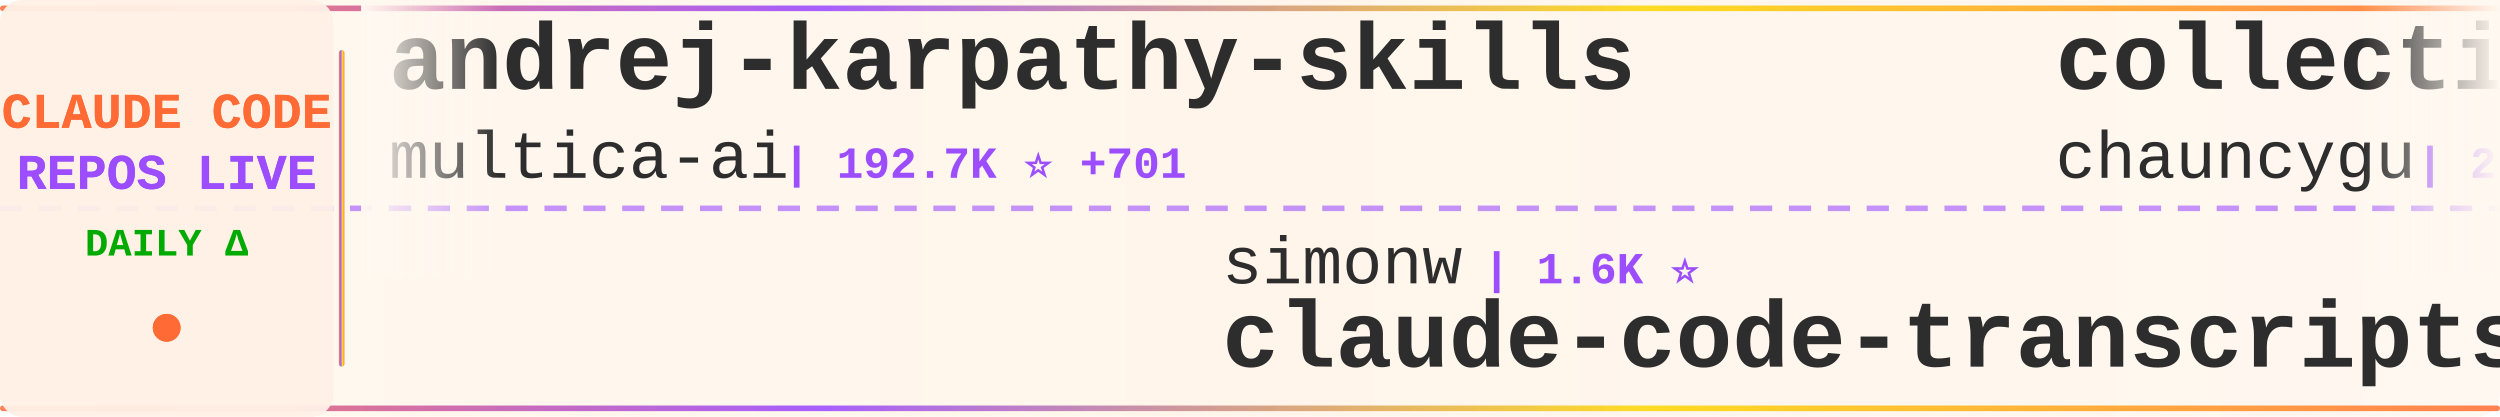
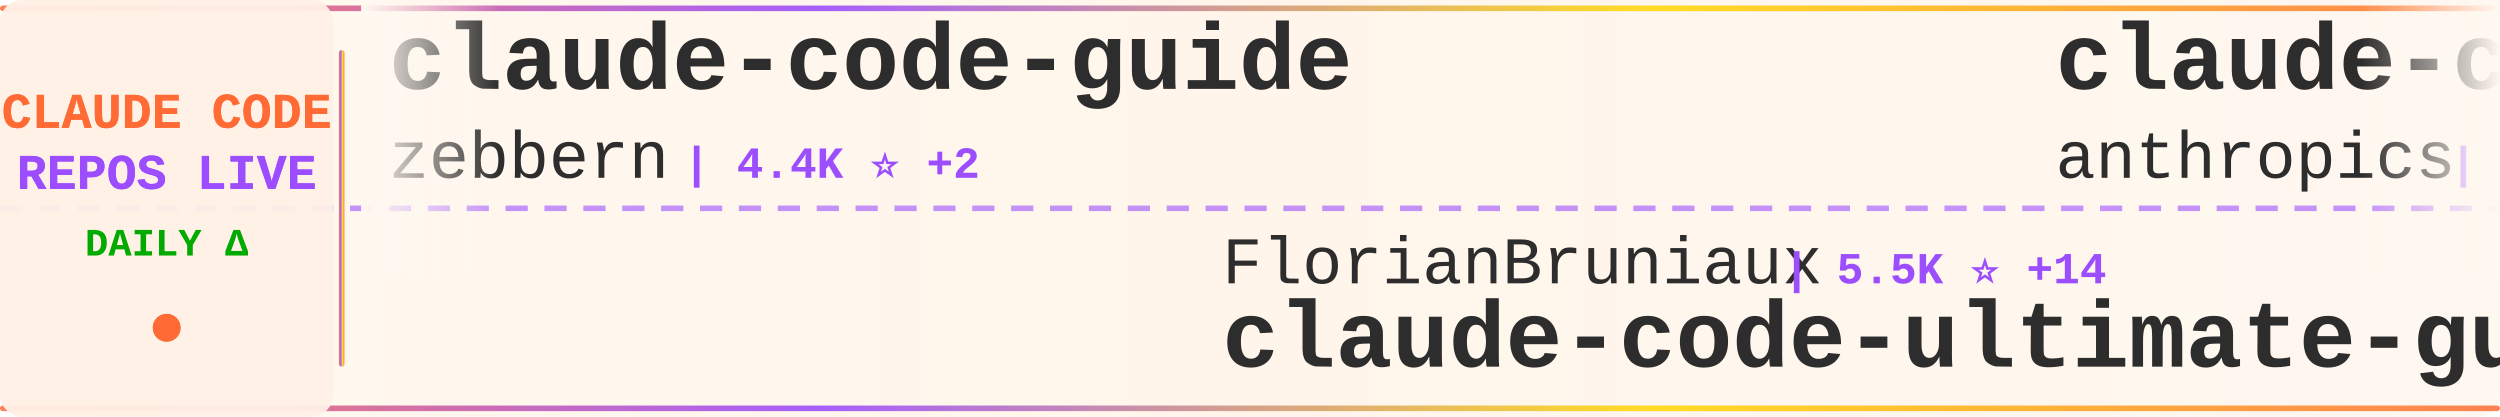
<svg xmlns="http://www.w3.org/2000/svg" width="900" height="150">
  <defs>
    <linearGradient id="tickerBg" x1="0%" y1="0%" x2="100%" y2="0%">
      <stop offset="0%" style="stop-color:#fff8f0;stop-opacity:0.98" />
      <stop offset="50%" style="stop-color:#fff5eb;stop-opacity:1" />
      <stop offset="100%" style="stop-color:#fff8f0;stop-opacity:0.98" />
    </linearGradient>
    <linearGradient id="borderGrad" x1="0%" y1="0%" x2="100%" y2="0%">
      <stop offset="0%" style="stop-color:#FF6B35;stop-opacity:0.85">
        <animate attributeName="stop-opacity" values="0.85;1;0.85" dur="2s" repeatCount="indefinite" />
      </stop>
      <stop offset="33%" style="stop-color:#9C4EFF;stop-opacity:0.9">
        <animate attributeName="stop-opacity" values="0.9;1;0.9" dur="2.2s" repeatCount="indefinite" />
      </stop>
      <stop offset="66%" style="stop-color:#FFD700;stop-opacity:0.85">
        <animate attributeName="stop-opacity" values="0.85;1;0.85" dur="1.8s" repeatCount="indefinite" />
      </stop>
      <stop offset="100%" style="stop-color:#FF6B35;stop-opacity:0.85">
        <animate attributeName="stop-opacity" values="0.85;1;0.85" dur="2s" repeatCount="indefinite" />
      </stop>
    </linearGradient>
    <filter id="textGlow">
      <feGaussianBlur stdDeviation="0.15" result="coloredBlur" />
      <feMerge>
        <feMergeNode in="coloredBlur" />
        <feMergeNode in="SourceGraphic" />
      </feMerge>
    </filter>
    <filter id="metricGlow">
      <feGaussianBlur stdDeviation="0.2" result="coloredBlur" />
      <feMerge>
        <feMergeNode in="coloredBlur" />
        <feMergeNode in="SourceGraphic" />
      </feMerge>
    </filter>
    <linearGradient id="leftFade" x1="0%" y1="0%" x2="100%" y2="0%">
      <stop offset="0%" style="stop-color:#fff8f0;stop-opacity:1" />
      <stop offset="100%" style="stop-color:#fff8f0;stop-opacity:0" />
    </linearGradient>
    <linearGradient id="rightFade" x1="0%" y1="0%" x2="100%" y2="0%">
      <stop offset="0%" style="stop-color:#fff8f0;stop-opacity:0" />
      <stop offset="100%" style="stop-color:#fff8f0;stop-opacity:1" />
    </linearGradient>
  </defs>
  <rect width="900" height="150" fill="url(#tickerBg)" rx="8" />
  <rect x="0" y="2" width="900" height="2" fill="url(#borderGrad)" rx="1" />
  <rect x="0" y="146" width="900" height="2" fill="url(#borderGrad)" rx="1" />
  <line x1="0" y1="75" x2="900" y2="75" stroke="#9C4EFF" stroke-width="2" stroke-dasharray="8 6" opacity="0.6" />
  <rect x="0" y="0" width="120" height="150" fill="#fff0e6" opacity="0.95" rx="8" />
  <text x="60" y="46" font-family="'Courier New', monospace" font-size="18" font-weight="bold" fill="#FF6B35" text-anchor="middle" filter="url(#textGlow)">
    CLAUDE CODE
  </text>
  <text x="60" y="68" font-family="'Courier New', monospace" font-size="18" font-weight="bold" fill="#9C4EFF" text-anchor="middle" filter="url(#textGlow)">
    REPOS LIVE
  </text>
  <text x="60" y="92" font-family="'Courier New', monospace" font-size="14" font-weight="bold" fill="#00aa00" text-anchor="middle">
    DAILY Δ
  </text>
  <circle cx="60" cy="118" r="5" fill="#FF6B35" filter="url(#metricGlow)">
    <animate attributeName="r" values="4;6;4" dur="1.5s" repeatCount="indefinite" />
    <animate attributeName="opacity" values="0.6;1;0.6" dur="1.5s" repeatCount="indefinite" />
  </circle>
  <rect x="122" y="18" width="2" height="114" fill="url(#borderGrad)" rx="1" />
  <clipPath id="tickerClip">
    <rect x="130" y="0" width="770" height="150" />
  </clipPath>
  <g clip-path="url(#tickerClip)">
    <g id="tickerItems">
      <animateTransform attributeName="transform" attributeType="XML" type="translate" from="0 0" to="-3000 0" dur="54s" repeatCount="indefinite" />
      <g transform="translate(0, 0)">
-         <text x="140" y="32" font-family="'Courier New', monospace" font-size="34" font-weight="bold" fill="#2d2d2d">andrej-karpathy-skills</text>
-         <text x="140" y="64" font-family="'Courier New', monospace" font-size="24" font-weight="normal" fill="#2d2d2d" opacity="1.0">multica-ai</text>
-         <text x="282" y="64" font-family="'Courier New', monospace" font-size="16" font-weight="bold" fill="#9C4EFF"> | 192.7K ⭐ +701</text>
+         <text x="140" y="32" font-family="'Courier New', monospace" font-size="34" font-weight="bold" fill="#2d2d2d">claude-code-guide</text>
+         <text x="140" y="64" font-family="'Courier New', monospace" font-size="24" font-weight="normal" fill="#2d2d2d" opacity="1.0">zebbern</text>
+         <text x="246" y="64" font-family="'Courier New', monospace" font-size="16" font-weight="bold" fill="#9C4EFF"> | 4.4K ⭐ +2</text>
      </g>
      <g transform="translate(300, 0)">
-         <text x="140" y="102" font-family="'Courier New', monospace" font-size="24" font-weight="normal" fill="#2d2d2d" opacity="1.0">simonw</text>
-         <text x="234" y="102" font-family="'Courier New', monospace" font-size="16" font-weight="bold" fill="#9C4EFF"> | 1.6K ⭐</text>
-         <text x="140" y="132" font-family="'Courier New', monospace" font-size="34" font-weight="bold" fill="#2d2d2d">claude-code-transcripts</text>
+         <text x="140" y="102" font-family="'Courier New', monospace" font-size="24" font-weight="normal" fill="#2d2d2d" opacity="1.0">FlorianBruniaux</text>
+         <text x="342" y="102" font-family="'Courier New', monospace" font-size="16" font-weight="bold" fill="#9C4EFF"> | 5.5K ⭐ +14</text>
+         <text x="140" y="132" font-family="'Courier New', monospace" font-size="34" font-weight="bold" fill="#2d2d2d">claude-code-ultimate-gui...</text>
      </g>
      <g transform="translate(600, 0)">
-         <text x="140" y="32" font-family="'Courier New', monospace" font-size="34" font-weight="bold" fill="#2d2d2d">collection-claude-code-s...</text>
-         <text x="140" y="64" font-family="'Courier New', monospace" font-size="24" font-weight="normal" fill="#2d2d2d" opacity="1.0">chauncygu</text>
-         <text x="270" y="64" font-family="'Courier New', monospace" font-size="16" font-weight="bold" fill="#9C4EFF"> | 2.8K ⭐ +3</text>
+         <text x="140" y="32" font-family="'Courier New', monospace" font-size="34" font-weight="bold" fill="#2d2d2d">claude-code-base-action</text>
+         <text x="140" y="64" font-family="'Courier New', monospace" font-size="24" font-weight="normal" fill="#2d2d2d" opacity="1.0">anthropics</text>
+         <text x="282" y="64" font-family="'Courier New', monospace" font-size="16" font-weight="bold" fill="#9C4EFF"> | 908 ⭐ +2</text>
      </g>
      <g transform="translate(900, 0)">
-         <text x="140" y="102" font-family="'Courier New', monospace" font-size="24" font-weight="normal" fill="#2d2d2d" opacity="1.0">shanraisshan</text>
-         <text x="306" y="102" font-family="'Courier New', monospace" font-size="16" font-weight="bold" fill="#9C4EFF"> | 62.6K ⭐ +67</text>
-         <text x="140" y="132" font-family="'Courier New', monospace" font-size="34" font-weight="bold" fill="#2d2d2d">claude-code-best-practic...</text>
+         <text x="140" y="102" font-family="'Courier New', monospace" font-size="24" font-weight="normal" fill="#2d2d2d" opacity="1.0">Chachamaru127</text>
+         <text x="318" y="102" font-family="'Courier New', monospace" font-size="16" font-weight="bold" fill="#9C4EFF"> | 3.0K ⭐ +5</text>
+         <text x="140" y="132" font-family="'Courier New', monospace" font-size="34" font-weight="bold" fill="#2d2d2d">claude-code-harness</text>
      </g>
      <g transform="translate(1200, 0)">
-         <text x="140" y="32" font-family="'Courier New', monospace" font-size="34" font-weight="bold" fill="#2d2d2d">claude_codex_bridge</text>
-         <text x="140" y="64" font-family="'Courier New', monospace" font-size="24" font-weight="normal" fill="#2d2d2d" opacity="1.0">SeemSeam</text>
-         <text x="258" y="64" font-family="'Courier New', monospace" font-size="16" font-weight="bold" fill="#9C4EFF"> | 3.3K ⭐ +8</text>
+         <text x="140" y="32" font-family="'Courier New', monospace" font-size="34" font-weight="bold" fill="#2d2d2d">claude-code-pm-course</text>
+         <text x="140" y="64" font-family="'Courier New', monospace" font-size="24" font-weight="normal" fill="#2d2d2d" opacity="1.0">carlvellotti</text>
+         <text x="306" y="64" font-family="'Courier New', monospace" font-size="16" font-weight="bold" fill="#9C4EFF"> | 2.1K ⭐ +3</text>
      </g>
      <g transform="translate(1500, 0)">
-         <text x="140" y="102" font-family="'Courier New', monospace" font-size="24" font-weight="normal" fill="#2d2d2d" opacity="1.0">affaan-m</text>
-         <text x="258" y="102" font-family="'Courier New', monospace" font-size="16" font-weight="bold" fill="#9C4EFF"> | 230.0K ⭐ +455</text>
-         <text x="140" y="132" font-family="'Courier New', monospace" font-size="34" font-weight="bold" fill="#2d2d2d">ECC</text>
+         <text x="140" y="102" font-family="'Courier New', monospace" font-size="24" font-weight="normal" fill="#2d2d2d" opacity="1.0">anthropics</text>
+         <text x="282" y="102" font-family="'Courier New', monospace" font-size="16" font-weight="bold" fill="#9C4EFF"> | 5.5K ⭐ +7</text>
+         <text x="140" y="132" font-family="'Courier New', monospace" font-size="34" font-weight="bold" fill="#2d2d2d">claude-code-security-rev...</text>
      </g>
      <g transform="translate(1800, 0)">
-         <text x="140" y="32" font-family="'Courier New', monospace" font-size="34" font-weight="bold" fill="#2d2d2d">claude-code-sourcemap</text>
-         <text x="140" y="64" font-family="'Courier New', monospace" font-size="24" font-weight="normal" fill="#2d2d2d" opacity="1.0">ChinaSiro</text>
-         <text x="270" y="64" font-family="'Courier New', monospace" font-size="16" font-weight="bold" fill="#9C4EFF"> | 9.5K ⭐ +7</text>
+         <text x="140" y="32" font-family="'Courier New', monospace" font-size="34" font-weight="bold" fill="#2d2d2d">claude-code-telegram</text>
+         <text x="140" y="64" font-family="'Courier New', monospace" font-size="24" font-weight="normal" fill="#2d2d2d" opacity="1.0">RichardAtCT</text>
+         <text x="294" y="64" font-family="'Courier New', monospace" font-size="16" font-weight="bold" fill="#9C4EFF"> | 2.7K ⭐</text>
      </g>
      <g transform="translate(2100, 0)">
-         <text x="140" y="102" font-family="'Courier New', monospace" font-size="24" font-weight="normal" fill="#2d2d2d" opacity="1.0">AprilNEA</text>
-         <text x="258" y="102" font-family="'Courier New', monospace" font-size="16" font-weight="bold" fill="#9C4EFF"> | 391 ⭐</text>
-         <text x="140" y="132" font-family="'Courier New', monospace" font-size="34" font-weight="bold" fill="#2d2d2d">claude-code-source</text>
+         <text x="140" y="102" font-family="'Courier New', monospace" font-size="24" font-weight="normal" fill="#2d2d2d" opacity="1.0">SeemSeam</text>
+         <text x="258" y="102" font-family="'Courier New', monospace" font-size="16" font-weight="bold" fill="#9C4EFF"> | 3.3K ⭐ +8</text>
+         <text x="140" y="132" font-family="'Courier New', monospace" font-size="34" font-weight="bold" fill="#2d2d2d">claude_codex_bridge</text>
      </g>
      <g transform="translate(2400, 0)">
-         <text x="140" y="32" font-family="'Courier New', monospace" font-size="34" font-weight="bold" fill="#2d2d2d">claude-code-source-code</text>
-         <text x="140" y="64" font-family="'Courier New', monospace" font-size="24" font-weight="normal" fill="#2d2d2d" opacity="1.0">777genius</text>
-         <text x="270" y="64" font-family="'Courier New', monospace" font-size="16" font-weight="bold" fill="#9C4EFF"> | 919 ⭐</text>
+         <text x="140" y="32" font-family="'Courier New', monospace" font-size="34" font-weight="bold" fill="#2d2d2d">claude-code-source</text>
+         <text x="140" y="64" font-family="'Courier New', monospace" font-size="24" font-weight="normal" fill="#2d2d2d" opacity="1.0">hangsman</text>
+         <text x="258" y="64" font-family="'Courier New', monospace" font-size="16" font-weight="bold" fill="#9C4EFF"> | 787 ⭐</text>
      </g>
      <g transform="translate(2700, 0)">
-         <text x="140" y="102" font-family="'Courier New', monospace" font-size="24" font-weight="normal" fill="#2d2d2d" opacity="1.0">OrcaWhisper</text>
-         <text x="294" y="102" font-family="'Courier New', monospace" font-size="16" font-weight="bold" fill="#9C4EFF"> | 84 ⭐</text>
-         <text x="140" y="132" font-family="'Courier New', monospace" font-size="34" font-weight="bold" fill="#2d2d2d">Claude-Code</text>
+         <text x="140" y="102" font-family="'Courier New', monospace" font-size="24" font-weight="normal" fill="#2d2d2d" opacity="1.0">OneRedOak</text>
+         <text x="270" y="102" font-family="'Courier New', monospace" font-size="16" font-weight="bold" fill="#9C4EFF"> | 3.9K ⭐ +2</text>
+         <text x="140" y="132" font-family="'Courier New', monospace" font-size="34" font-weight="bold" fill="#2d2d2d">claude-code-workflows</text>
      </g>
      <g transform="translate(3000, 0)">
-         <text x="140" y="32" font-family="'Courier New', monospace" font-size="34" font-weight="bold" fill="#2d2d2d">andrej-karpathy-skills</text>
-         <text x="140" y="64" font-family="'Courier New', monospace" font-size="24" font-weight="normal" fill="#2d2d2d" opacity="1.0">multica-ai</text>
-         <text x="282" y="64" font-family="'Courier New', monospace" font-size="16" font-weight="bold" fill="#9C4EFF"> | 192.7K ⭐ +701</text>
+         <text x="140" y="32" font-family="'Courier New', monospace" font-size="34" font-weight="bold" fill="#2d2d2d">claude-code-guide</text>
+         <text x="140" y="64" font-family="'Courier New', monospace" font-size="24" font-weight="normal" fill="#2d2d2d" opacity="1.0">zebbern</text>
+         <text x="246" y="64" font-family="'Courier New', monospace" font-size="16" font-weight="bold" fill="#9C4EFF"> | 4.4K ⭐ +2</text>
      </g>
      <g transform="translate(3300, 0)">
-         <text x="140" y="102" font-family="'Courier New', monospace" font-size="24" font-weight="normal" fill="#2d2d2d" opacity="1.0">simonw</text>
-         <text x="234" y="102" font-family="'Courier New', monospace" font-size="16" font-weight="bold" fill="#9C4EFF"> | 1.6K ⭐</text>
-         <text x="140" y="132" font-family="'Courier New', monospace" font-size="34" font-weight="bold" fill="#2d2d2d">claude-code-transcripts</text>
+         <text x="140" y="102" font-family="'Courier New', monospace" font-size="24" font-weight="normal" fill="#2d2d2d" opacity="1.0">FlorianBruniaux</text>
+         <text x="342" y="102" font-family="'Courier New', monospace" font-size="16" font-weight="bold" fill="#9C4EFF"> | 5.5K ⭐ +14</text>
+         <text x="140" y="132" font-family="'Courier New', monospace" font-size="34" font-weight="bold" fill="#2d2d2d">claude-code-ultimate-gui...</text>
      </g>
      <g transform="translate(3600, 0)">
-         <text x="140" y="32" font-family="'Courier New', monospace" font-size="34" font-weight="bold" fill="#2d2d2d">collection-claude-code-s...</text>
-         <text x="140" y="64" font-family="'Courier New', monospace" font-size="24" font-weight="normal" fill="#2d2d2d" opacity="1.0">chauncygu</text>
-         <text x="270" y="64" font-family="'Courier New', monospace" font-size="16" font-weight="bold" fill="#9C4EFF"> | 2.8K ⭐ +3</text>
+         <text x="140" y="32" font-family="'Courier New', monospace" font-size="34" font-weight="bold" fill="#2d2d2d">claude-code-base-action</text>
+         <text x="140" y="64" font-family="'Courier New', monospace" font-size="24" font-weight="normal" fill="#2d2d2d" opacity="1.0">anthropics</text>
+         <text x="282" y="64" font-family="'Courier New', monospace" font-size="16" font-weight="bold" fill="#9C4EFF"> | 908 ⭐ +2</text>
      </g>
      <g transform="translate(3900, 0)">
-         <text x="140" y="102" font-family="'Courier New', monospace" font-size="24" font-weight="normal" fill="#2d2d2d" opacity="1.0">shanraisshan</text>
-         <text x="306" y="102" font-family="'Courier New', monospace" font-size="16" font-weight="bold" fill="#9C4EFF"> | 62.6K ⭐ +67</text>
-         <text x="140" y="132" font-family="'Courier New', monospace" font-size="34" font-weight="bold" fill="#2d2d2d">claude-code-best-practic...</text>
+         <text x="140" y="102" font-family="'Courier New', monospace" font-size="24" font-weight="normal" fill="#2d2d2d" opacity="1.0">Chachamaru127</text>
+         <text x="318" y="102" font-family="'Courier New', monospace" font-size="16" font-weight="bold" fill="#9C4EFF"> | 3.0K ⭐ +5</text>
+         <text x="140" y="132" font-family="'Courier New', monospace" font-size="34" font-weight="bold" fill="#2d2d2d">claude-code-harness</text>
      </g>
    </g>
  </g>
  <rect x="130" y="0" width="50" height="100" fill="url(#leftFade)" />
  <rect x="850" y="0" width="50" height="100" fill="url(#rightFade)" />
</svg>
